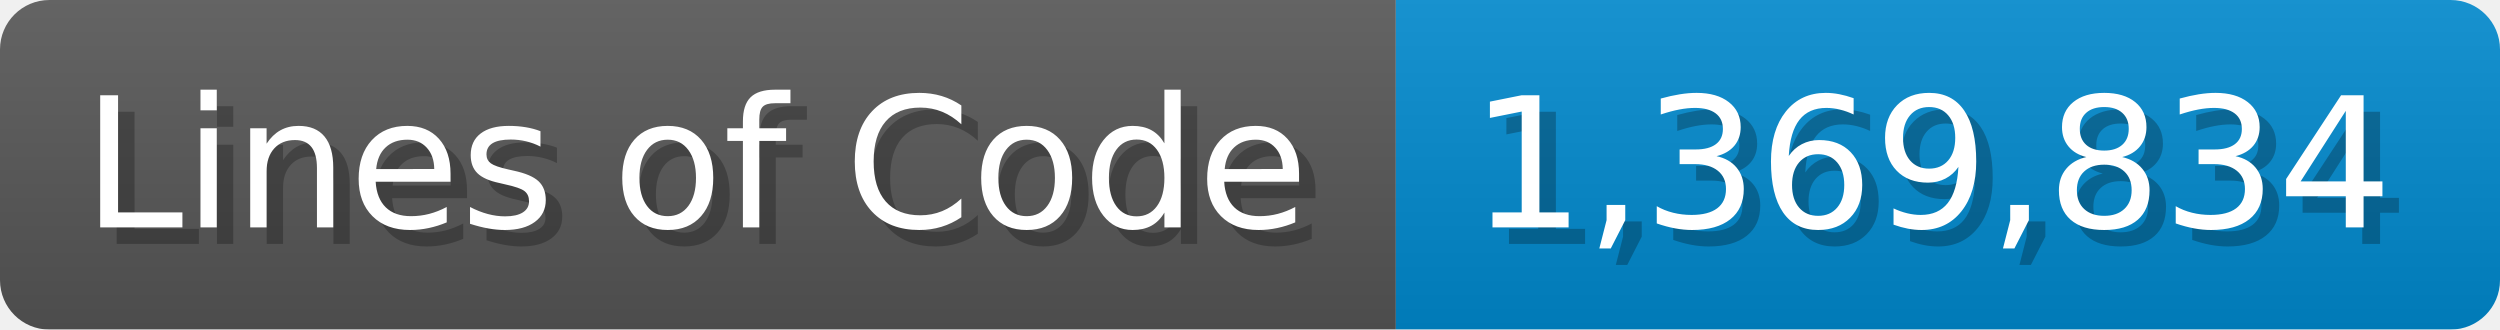
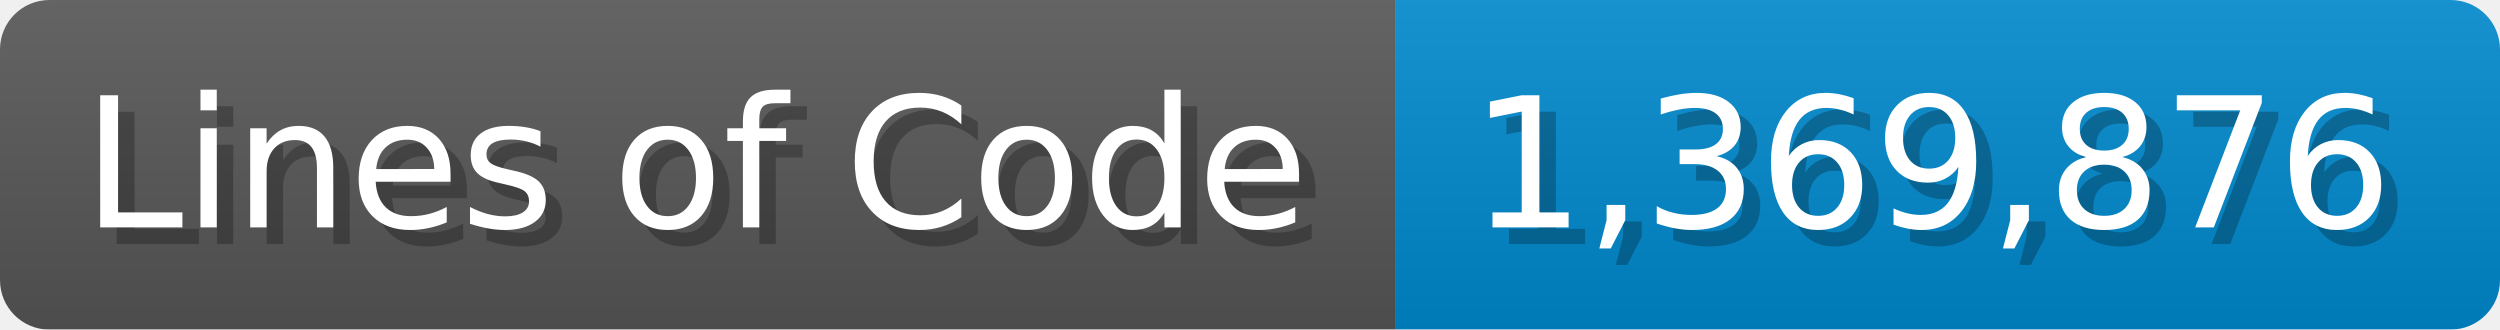
<svg xmlns="http://www.w3.org/2000/svg" width="151.7" height="20" viewBox="0 0 1517 200">
  <linearGradient id="a" x2="0" y2="100%">
    <stop offset="0" stop-opacity=".1" stop-color="#EEE" />
    <stop offset="1" stop-opacity=".1" />
  </linearGradient>
  <mask id="m">
    <rect width="1517" height="200" rx="30" fill="#FFF" />
  </mask>
  <g mask="url(#m)">
    <rect width="847" height="200" fill="#555" />
    <rect width="670" height="200" fill="#08C" x="847" />
    <rect width="1517" height="200" fill="url(#a)" />
  </g>
  <g fill="#fff" text-anchor="start" font-family="Verdana,DejaVu Sans,sans-serif" font-size="110">
    <text x="60" y="148" textLength="747" fill="#000" opacity="0.25">Lines of Code</text>
    <text x="50" y="138" textLength="747">Lines of Code</text>
-     <text x="902" y="148" textLength="570" fill="#000" opacity="0.25">1,369,834</text>
-     <text x="892" y="138" textLength="570">1,369,834</text>
+     <text x="902" y="148" textLength="570" fill="#000" opacity="0.25">1,369,876</text>
+     <text x="892" y="138" textLength="570">1,369,876</text>
  </g>
</svg>
